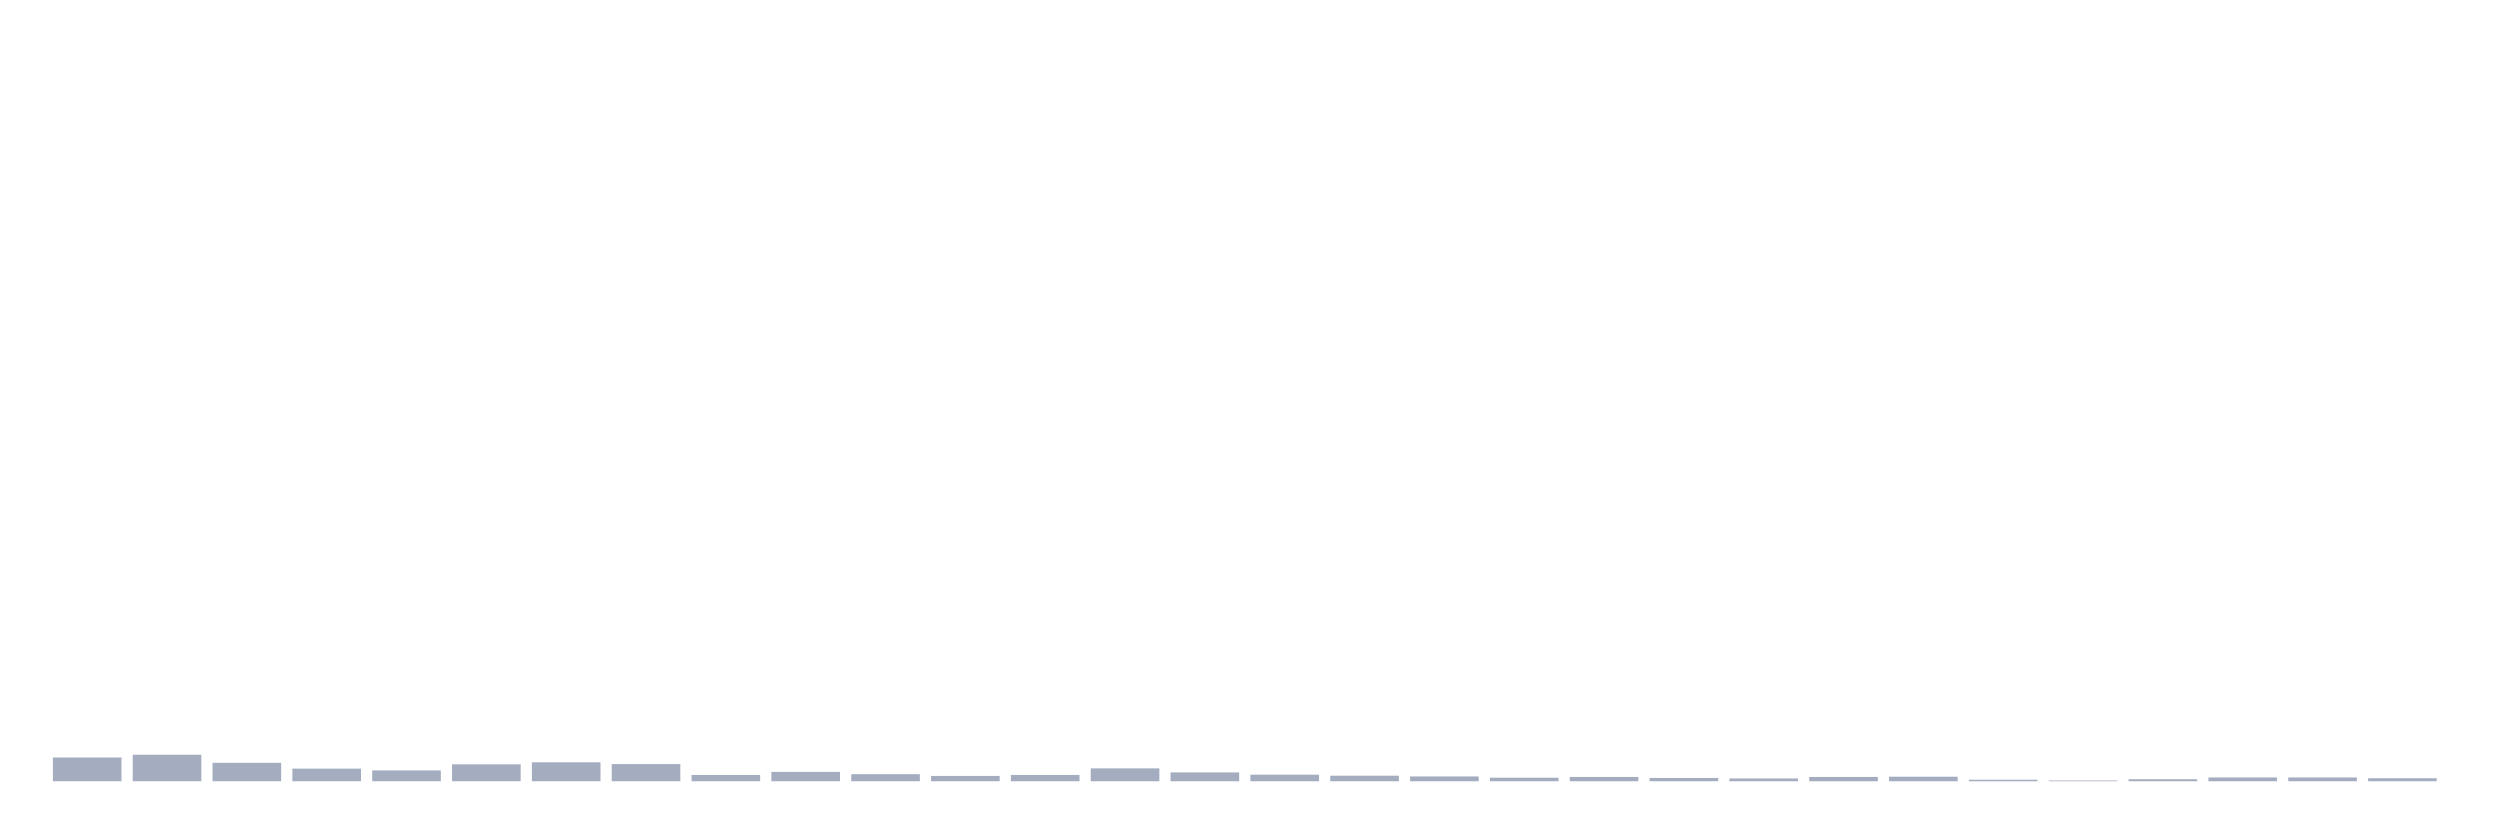
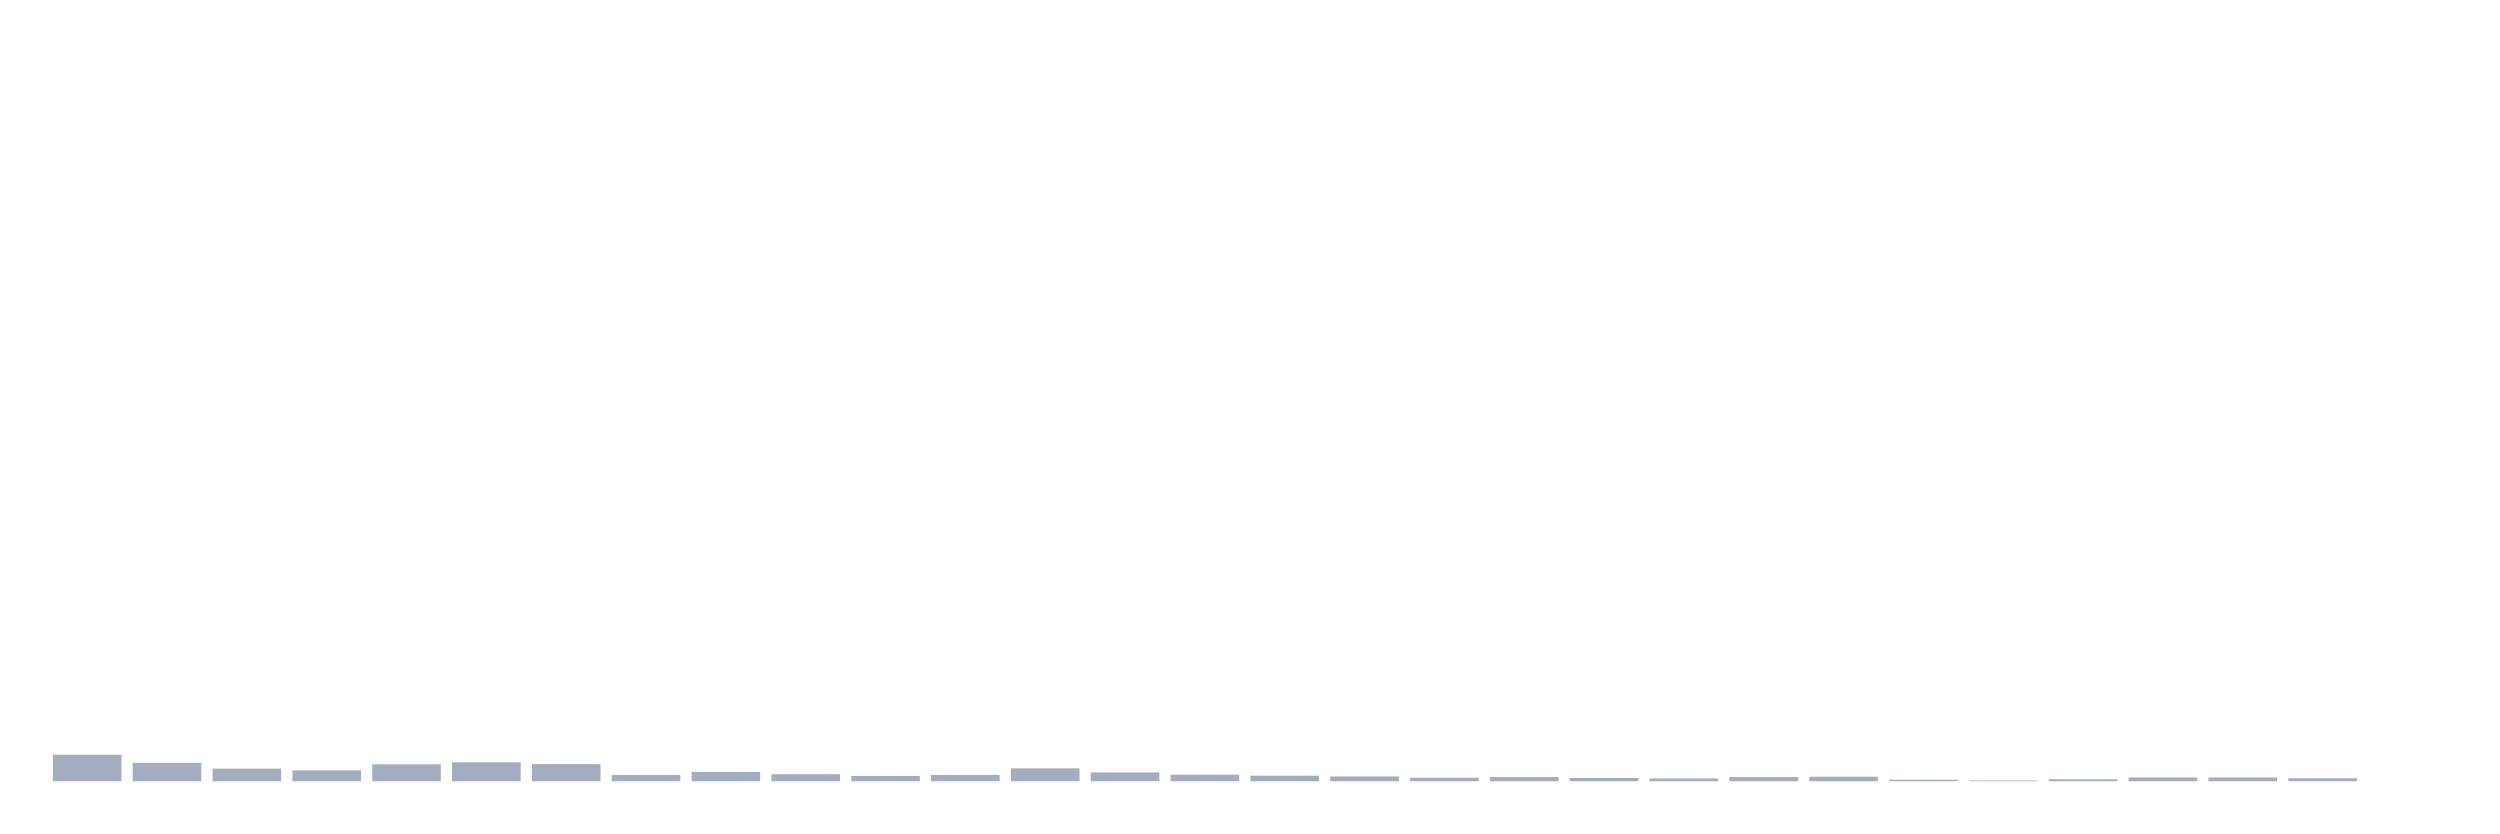
<svg xmlns="http://www.w3.org/2000/svg" viewBox="0 0 480 160">
  <g transform="translate(10,10)">
-     <rect class="bar" x="0.153" width="13.175" y="135.44" height="4.56" fill="rgb(164,173,192)" />
-     <rect class="bar" x="15.482" width="13.175" y="134.907" height="5.093" fill="rgb(164,173,192)" />
-     <rect class="bar" x="30.81" width="13.175" y="136.459" height="3.541" fill="rgb(164,173,192)" />
-     <rect class="bar" x="46.138" width="13.175" y="137.575" height="2.425" fill="rgb(164,173,192)" />
-     <rect class="bar" x="61.466" width="13.175" y="137.914" height="2.086" fill="rgb(164,173,192)" />
-     <rect class="bar" x="76.794" width="13.175" y="136.75" height="3.25" fill="rgb(164,173,192)" />
-     <rect class="bar" x="92.123" width="13.175" y="136.362" height="3.638" fill="rgb(164,173,192)" />
-     <rect class="bar" x="107.451" width="13.175" y="136.701" height="3.299" fill="rgb(164,173,192)" />
-     <rect class="bar" x="122.779" width="13.175" y="138.787" height="1.213" fill="rgb(164,173,192)" />
-     <rect class="bar" x="138.107" width="13.175" y="138.205" height="1.795" fill="rgb(164,173,192)" />
-     <rect class="bar" x="153.436" width="13.175" y="138.642" height="1.358" fill="rgb(164,173,192)" />
-     <rect class="bar" x="168.764" width="13.175" y="138.981" height="1.019" fill="rgb(164,173,192)" />
-     <rect class="bar" x="184.092" width="13.175" y="138.787" height="1.213" fill="rgb(164,173,192)" />
-     <rect class="bar" x="199.42" width="13.175" y="137.526" height="2.474" fill="rgb(164,173,192)" />
-     <rect class="bar" x="214.748" width="13.175" y="138.302" height="1.698" fill="rgb(164,173,192)" />
-     <rect class="bar" x="230.077" width="13.175" y="138.739" height="1.261" fill="rgb(164,173,192)" />
-     <rect class="bar" x="245.405" width="13.175" y="138.933" height="1.067" fill="rgb(164,173,192)" />
-     <rect class="bar" x="260.733" width="13.175" y="139.078" height="0.922" fill="rgb(164,173,192)" />
-     <rect class="bar" x="276.061" width="13.175" y="139.321" height="0.679" fill="rgb(164,173,192)" />
-     <rect class="bar" x="291.39" width="13.175" y="139.175" height="0.825" fill="rgb(164,173,192)" />
-     <rect class="bar" x="306.718" width="13.175" y="139.369" height="0.631" fill="rgb(164,173,192)" />
-     <rect class="bar" x="322.046" width="13.175" y="139.466" height="0.534" fill="rgb(164,173,192)" />
-     <rect class="bar" x="337.374" width="13.175" y="139.175" height="0.825" fill="rgb(164,173,192)" />
-     <rect class="bar" x="352.702" width="13.175" y="139.127" height="0.873" fill="rgb(164,173,192)" />
-     <rect class="bar" x="368.031" width="13.175" y="139.709" height="0.291" fill="rgb(164,173,192)" />
-     <rect class="bar" x="383.359" width="13.175" y="139.854" height="0.146" fill="rgb(164,173,192)" />
-     <rect class="bar" x="398.687" width="13.175" y="139.612" height="0.388" fill="rgb(164,173,192)" />
+     <rect class="bar" x="0.153" width="13.175" y="134.907" height="5.093" fill="rgb(164,173,192)" />
+     <rect class="bar" x="15.482" width="13.175" y="136.459" height="3.541" fill="rgb(164,173,192)" />
+     <rect class="bar" x="30.81" width="13.175" y="137.575" height="2.425" fill="rgb(164,173,192)" />
+     <rect class="bar" x="46.138" width="13.175" y="137.914" height="2.086" fill="rgb(164,173,192)" />
+     <rect class="bar" x="61.466" width="13.175" y="136.75" height="3.25" fill="rgb(164,173,192)" />
+     <rect class="bar" x="76.794" width="13.175" y="136.362" height="3.638" fill="rgb(164,173,192)" />
+     <rect class="bar" x="92.123" width="13.175" y="136.701" height="3.299" fill="rgb(164,173,192)" />
+     <rect class="bar" x="107.451" width="13.175" y="138.787" height="1.213" fill="rgb(164,173,192)" />
+     <rect class="bar" x="122.779" width="13.175" y="138.205" height="1.795" fill="rgb(164,173,192)" />
+     <rect class="bar" x="138.107" width="13.175" y="138.642" height="1.358" fill="rgb(164,173,192)" />
+     <rect class="bar" x="153.436" width="13.175" y="138.981" height="1.019" fill="rgb(164,173,192)" />
+     <rect class="bar" x="168.764" width="13.175" y="138.787" height="1.213" fill="rgb(164,173,192)" />
+     <rect class="bar" x="184.092" width="13.175" y="137.526" height="2.474" fill="rgb(164,173,192)" />
+     <rect class="bar" x="199.42" width="13.175" y="138.302" height="1.698" fill="rgb(164,173,192)" />
+     <rect class="bar" x="214.748" width="13.175" y="138.739" height="1.261" fill="rgb(164,173,192)" />
+     <rect class="bar" x="230.077" width="13.175" y="138.933" height="1.067" fill="rgb(164,173,192)" />
+     <rect class="bar" x="245.405" width="13.175" y="139.078" height="0.922" fill="rgb(164,173,192)" />
+     <rect class="bar" x="260.733" width="13.175" y="139.321" height="0.679" fill="rgb(164,173,192)" />
+     <rect class="bar" x="276.061" width="13.175" y="139.175" height="0.825" fill="rgb(164,173,192)" />
+     <rect class="bar" x="291.39" width="13.175" y="139.369" height="0.631" fill="rgb(164,173,192)" />
+     <rect class="bar" x="306.718" width="13.175" y="139.466" height="0.534" fill="rgb(164,173,192)" />
+     <rect class="bar" x="322.046" width="13.175" y="139.175" height="0.825" fill="rgb(164,173,192)" />
+     <rect class="bar" x="337.374" width="13.175" y="139.127" height="0.873" fill="rgb(164,173,192)" />
+     <rect class="bar" x="352.702" width="13.175" y="139.709" height="0.291" fill="rgb(164,173,192)" />
+     <rect class="bar" x="368.031" width="13.175" y="139.854" height="0.146" fill="rgb(164,173,192)" />
+     <rect class="bar" x="383.359" width="13.175" y="139.612" height="0.388" fill="rgb(164,173,192)" />
+     <rect class="bar" x="398.687" width="13.175" y="139.272" height="0.728" fill="rgb(164,173,192)" />
    <rect class="bar" x="414.015" width="13.175" y="139.272" height="0.728" fill="rgb(164,173,192)" />
-     <rect class="bar" x="429.344" width="13.175" y="139.272" height="0.728" fill="rgb(164,173,192)" />
-     <rect class="bar" x="444.672" width="13.175" y="139.418" height="0.582" fill="rgb(164,173,192)" />
+     <rect class="bar" x="429.344" width="13.175" y="139.418" height="0.582" fill="rgb(164,173,192)" />
+     <rect class="bar" x="444.672" width="13.175" y="140" height="0" fill="rgb(164,173,192)" />
  </g>
</svg>
